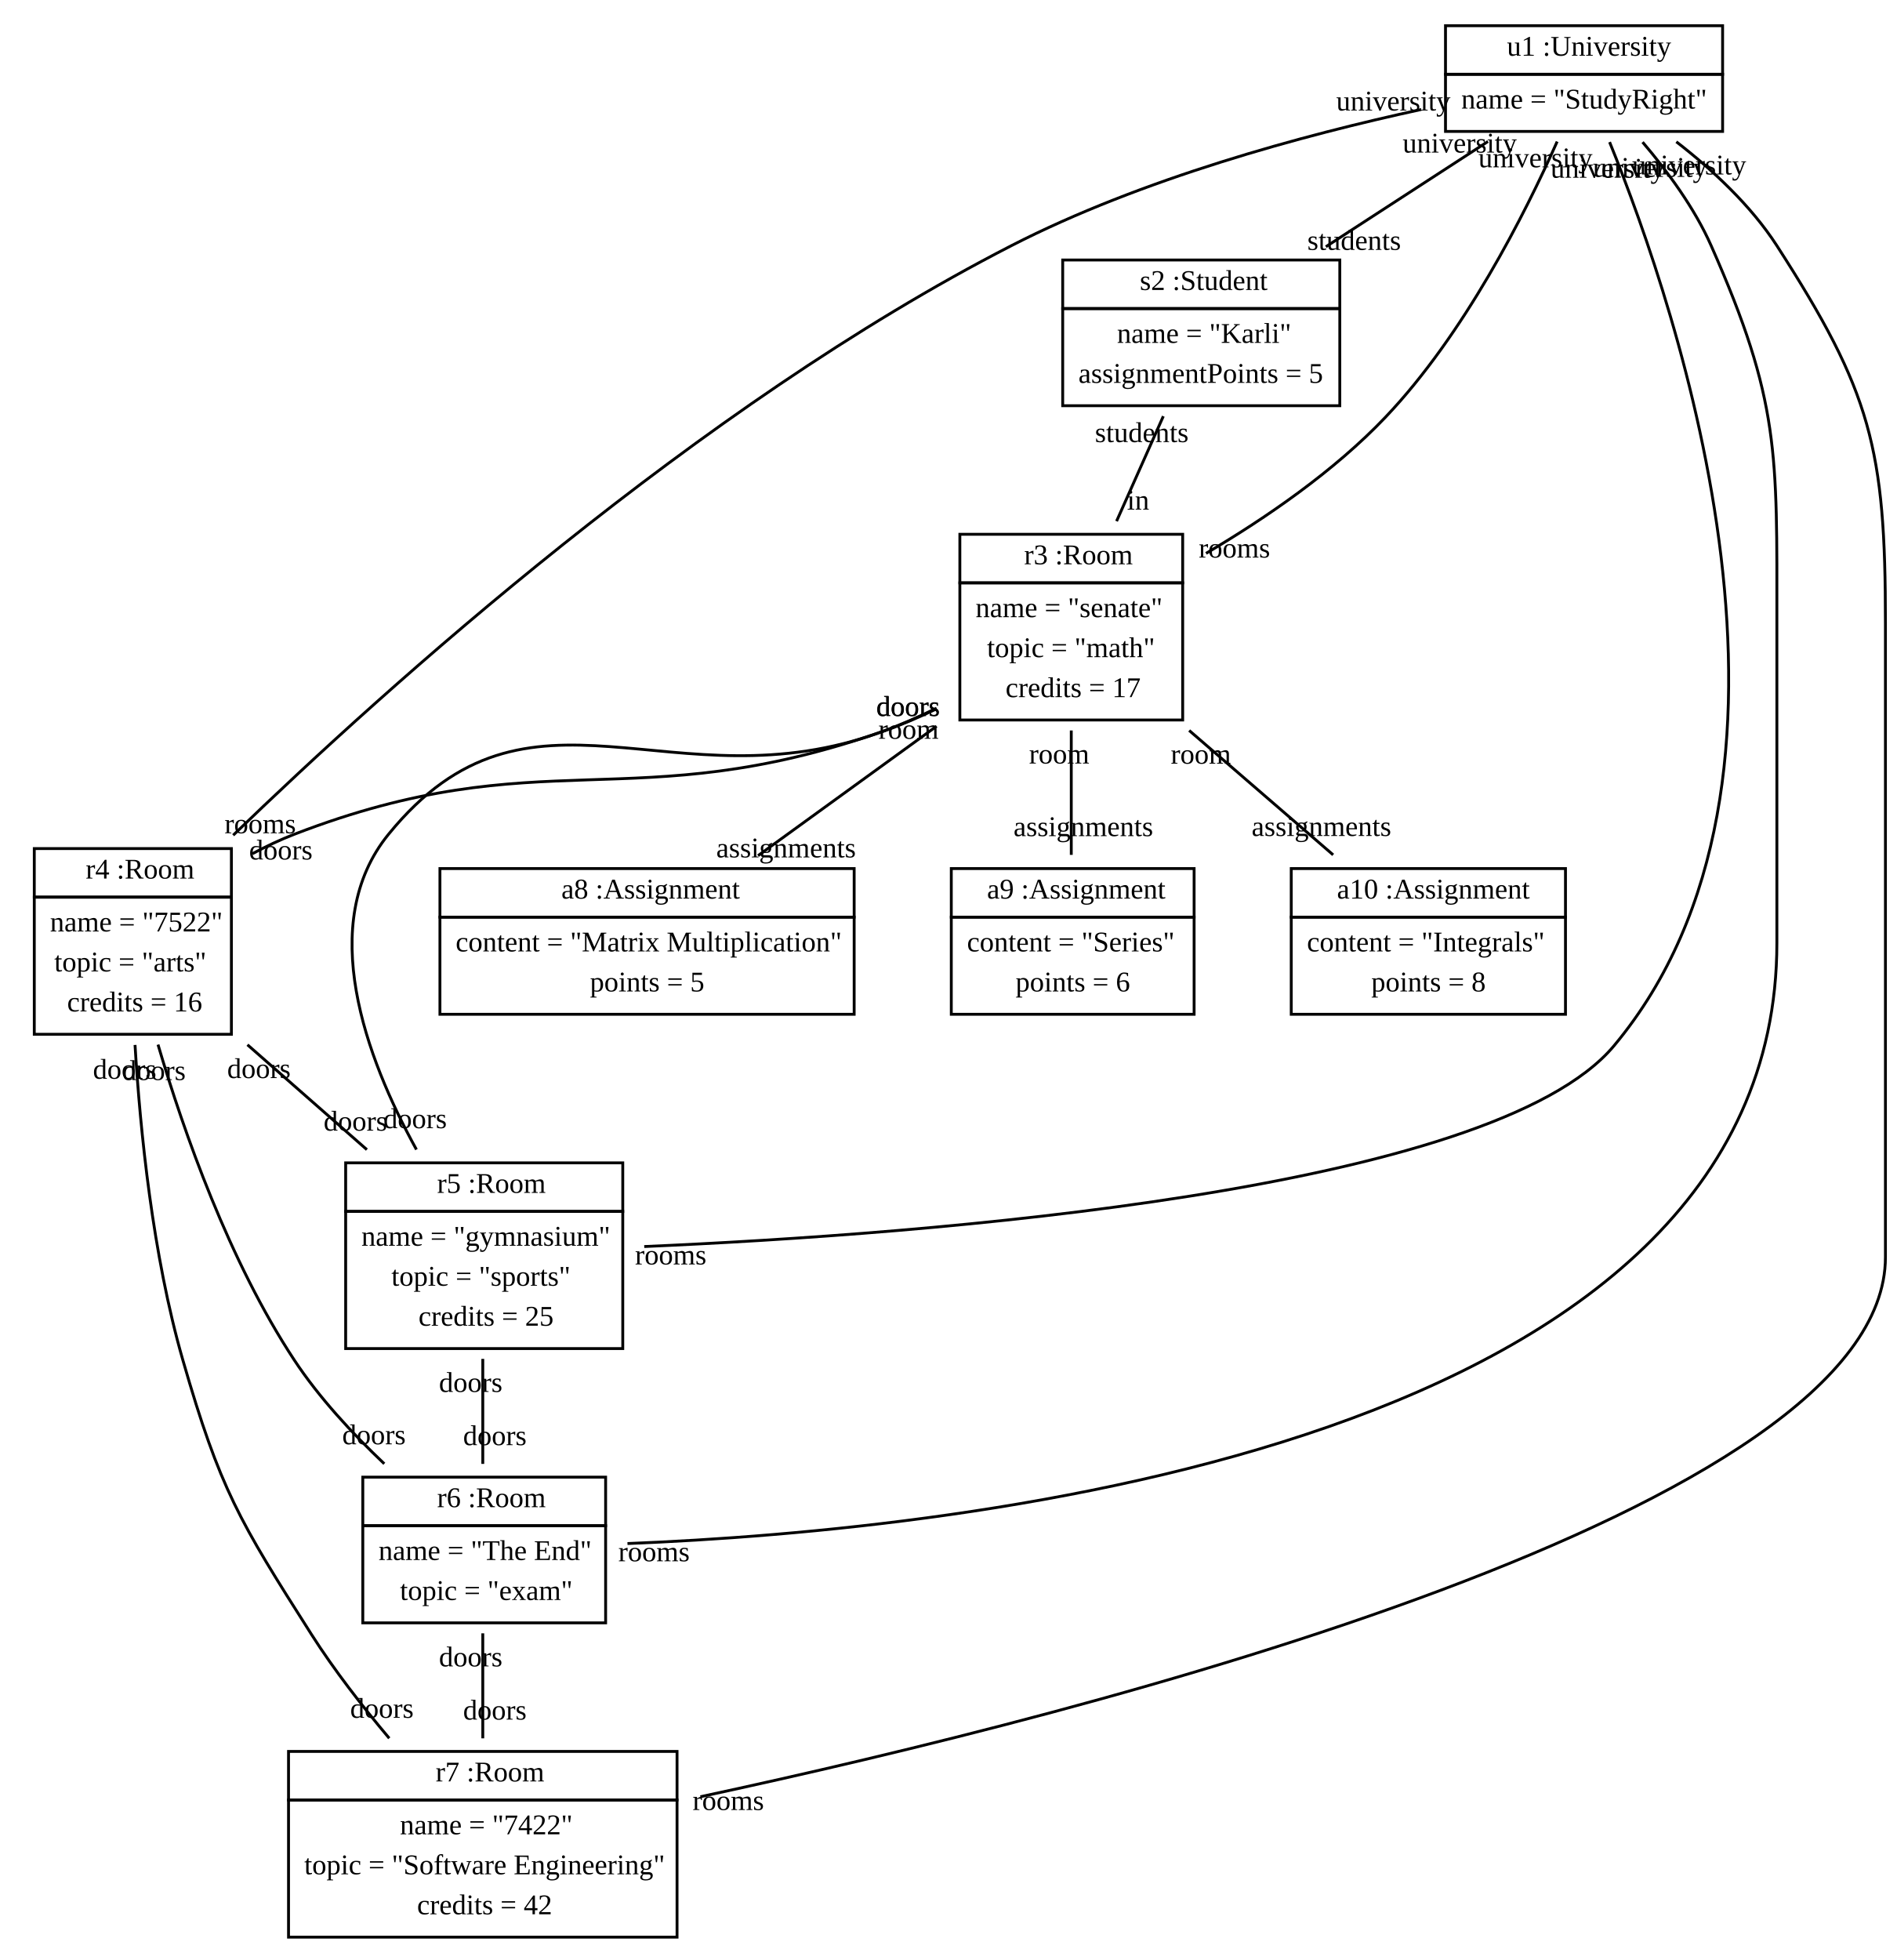
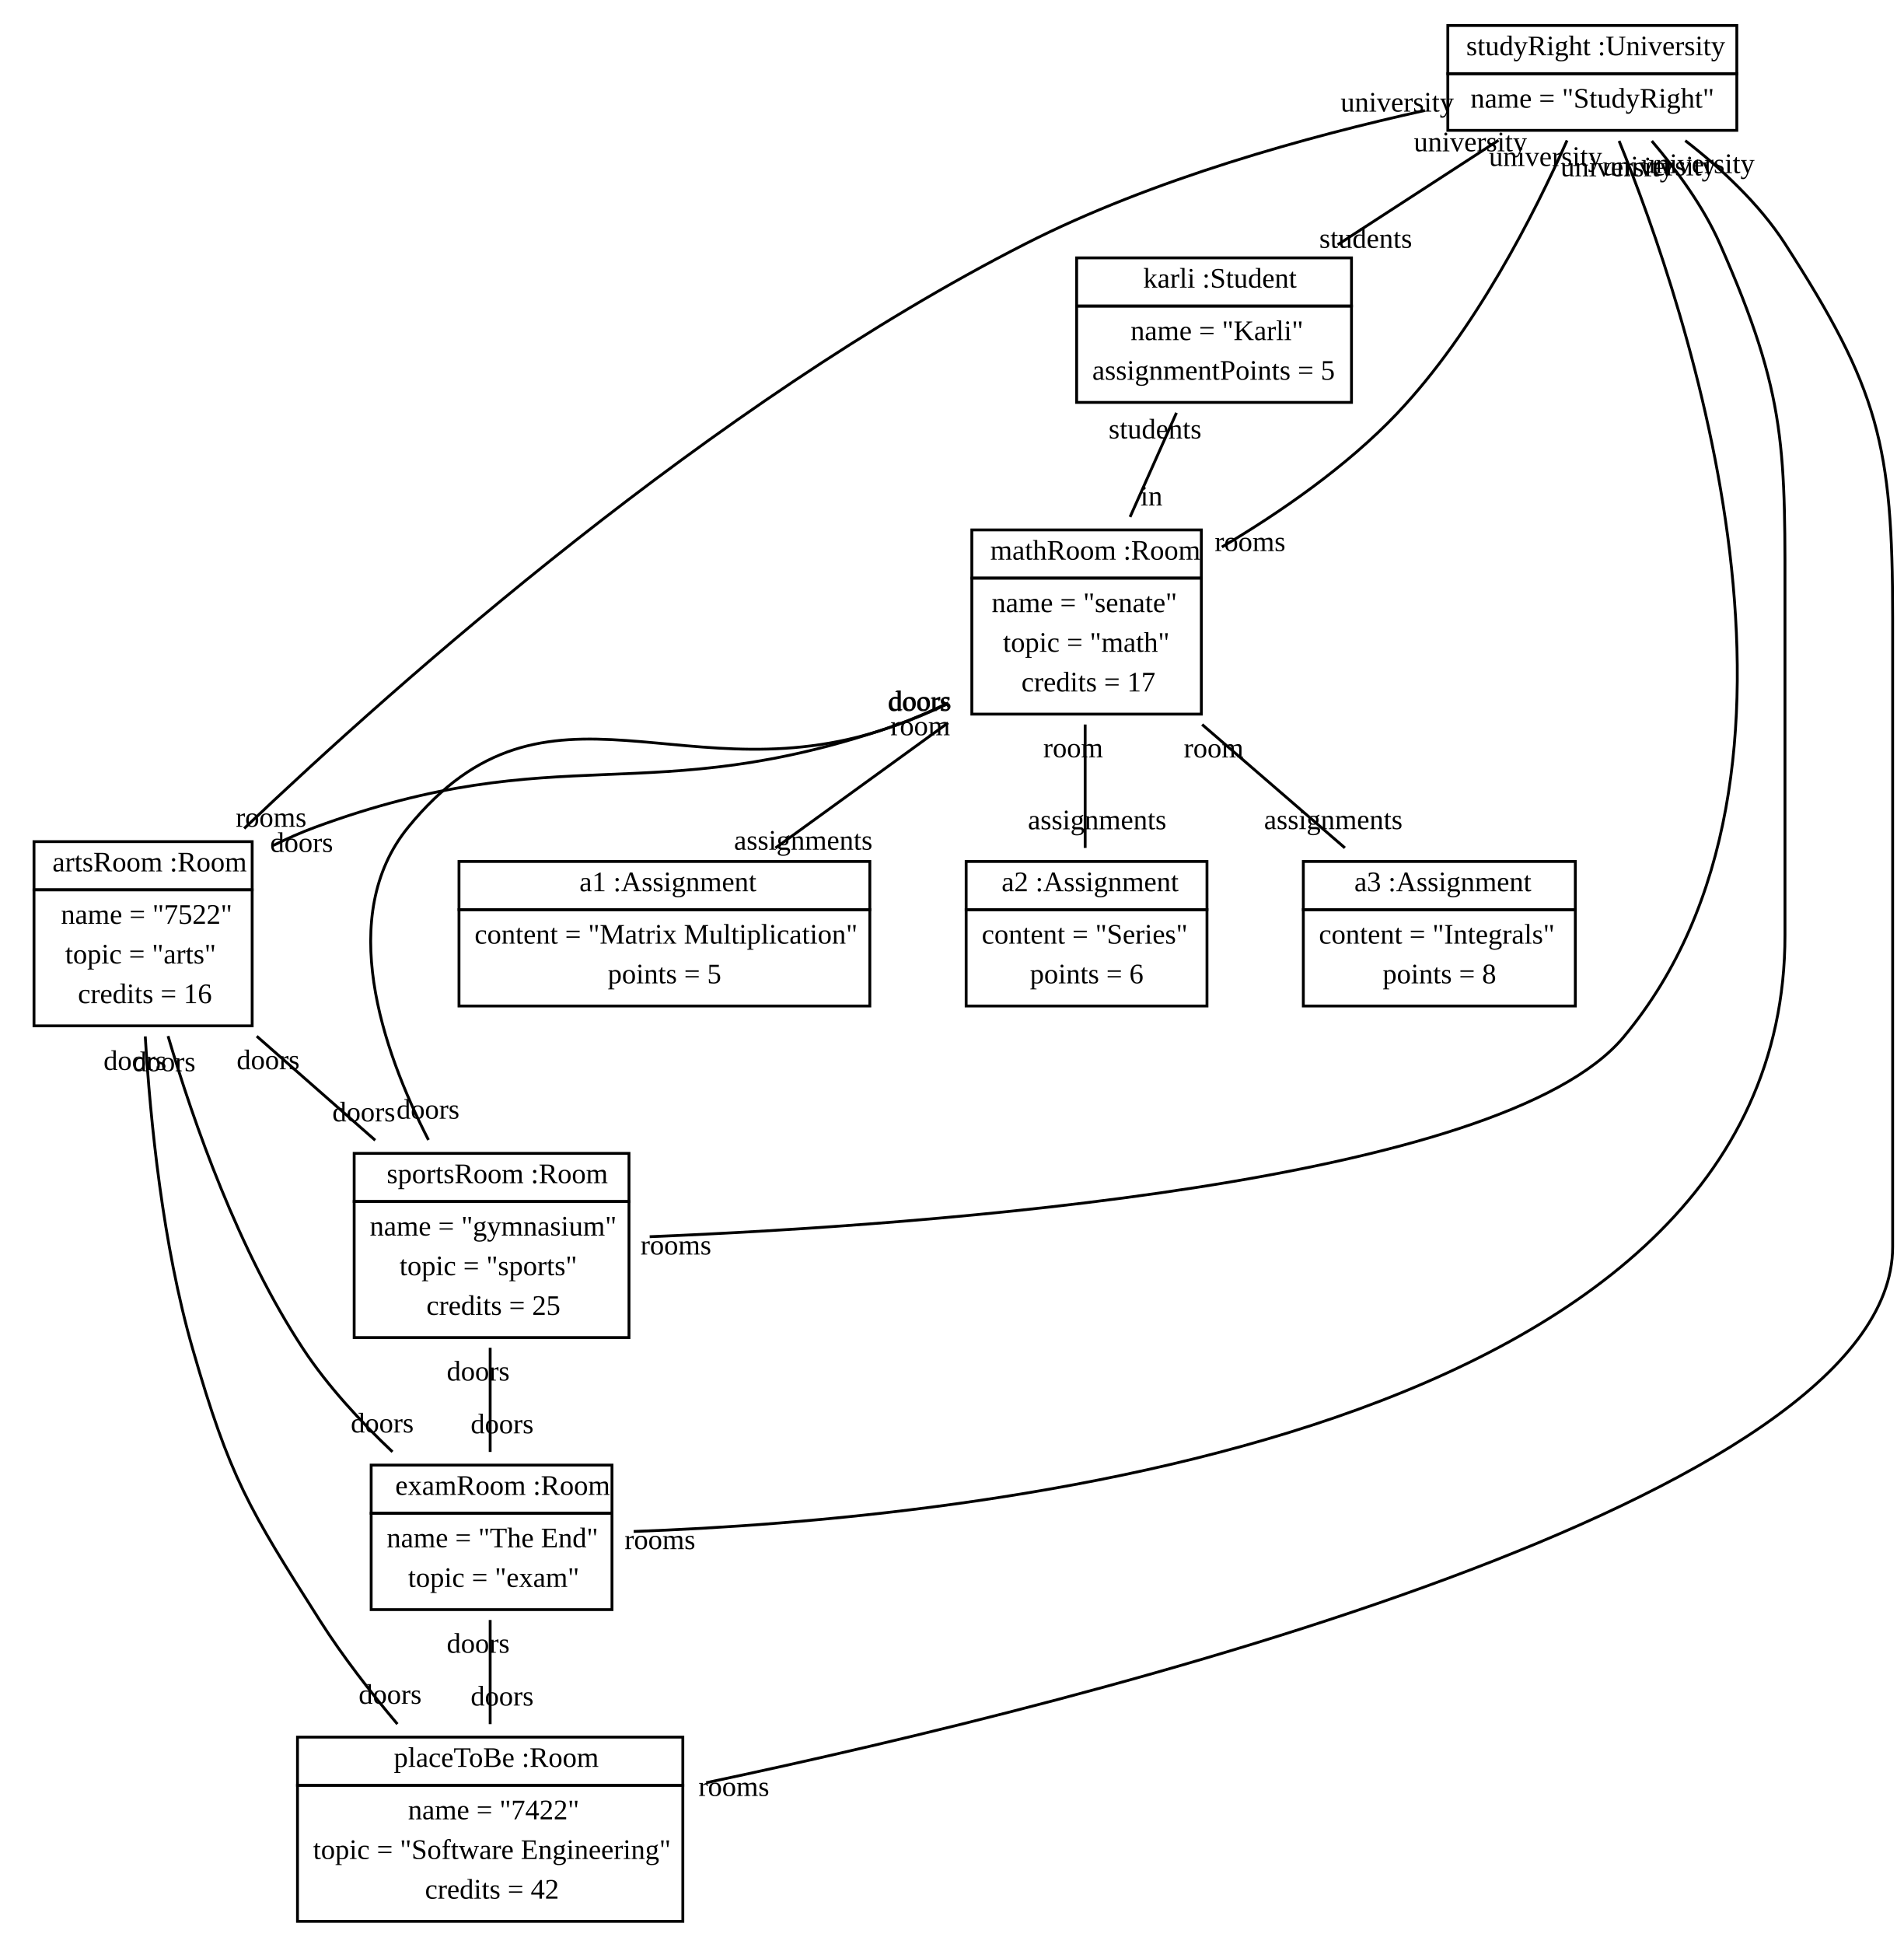
- <svg xmlns="http://www.w3.org/2000/svg" width="664pt" height="686pt" viewBox="0.00 0.00 664.00 686.00">
+ <svg xmlns="http://www.w3.org/2000/svg" width="672pt" height="686pt" viewBox="0.00 0.00 672.00 686.00">
  <g id="graph1" class="graph" transform="scale(1 1) rotate(0) translate(4 682)">
-     <polygon fill="white" stroke="white" points="-4,5 -4,-682 661,-682 661,5 -4,5" />
+     <polygon fill="white" stroke="white" points="-4,5 -4,-682 669,-682 669,5 -4,5" />
    <g id="node1" class="node">
-       <polygon fill="none" stroke="black" points="502,-656 502,-673 599,-673 599,-656 502,-656" />
-       <text text-anchor="start" x="520.5" y="-662.5" font-family="Times New Roman,serif" font-size="10.00"> </text>
-       <text text-anchor="start" x="523.5" y="-662.5" font-family="Times New Roman,serif" font-size="10.00">u1 :University</text>
-       <polygon fill="none" stroke="black" points="502,-636 502,-656 599,-656 599,-636 502,-636" />
-       <text text-anchor="start" x="507.5" y="-644" font-family="Times New Roman,serif" font-size="10.00">name = "StudyRight"</text>
+       <polygon fill="none" stroke="black" points="507,-656 507,-673 609,-673 609,-656 507,-656" />
+       <text text-anchor="start" x="510.5" y="-662.5" font-family="Times New Roman,serif" font-size="10.00"> </text>
+       <text text-anchor="start" x="513.5" y="-662.5" font-family="Times New Roman,serif" font-size="10.00">studyRight :University</text>
+       <polygon fill="none" stroke="black" points="507,-636 507,-656 609,-656 609,-636 507,-636" />
+       <text text-anchor="start" x="515" y="-644" font-family="Times New Roman,serif" font-size="10.00">name = "StudyRight"</text>
    </g>
    <g id="node2" class="node">
-       <polygon fill="none" stroke="black" points="368,-574 368,-591 465,-591 465,-574 368,-574" />
-       <text text-anchor="start" x="392" y="-580.5" font-family="Times New Roman,serif" font-size="10.00"> </text>
-       <text text-anchor="start" x="395" y="-580.5" font-family="Times New Roman,serif" font-size="10.00">s2 :Student</text>
-       <polygon fill="none" stroke="black" points="368,-540 368,-574 465,-574 465,-540 368,-540" />
-       <text text-anchor="start" x="387" y="-562" font-family="Times New Roman,serif" font-size="10.00">name = "Karli"</text>
-       <text text-anchor="start" x="373.5" y="-548" font-family="Times New Roman,serif" font-size="10.00">assignmentPoints = 5</text>
+       <polygon fill="none" stroke="black" points="376,-574 376,-591 473,-591 473,-574 376,-574" />
+       <text text-anchor="start" x="396.5" y="-580.5" font-family="Times New Roman,serif" font-size="10.00"> </text>
+       <text text-anchor="start" x="399.5" y="-580.5" font-family="Times New Roman,serif" font-size="10.00">karli :Student</text>
+       <polygon fill="none" stroke="black" points="376,-540 376,-574 473,-574 473,-540 376,-540" />
+       <text text-anchor="start" x="395" y="-562" font-family="Times New Roman,serif" font-size="10.00">name = "Karli"</text>
+       <text text-anchor="start" x="381.5" y="-548" font-family="Times New Roman,serif" font-size="10.00">assignmentPoints = 5</text>
    </g>
    <g id="edge2" class="edge">
-       <path fill="none" stroke="black" d="M516.876,-632.494C499.748,-621.374 478.612,-607.651 460.119,-595.644" />
-       <text text-anchor="middle" x="470.022" y="-594.535" font-family="Times New Roman,serif" font-size="10.00">students</text>
-       <text text-anchor="middle" x="506.974" y="-628.604" font-family="Times New Roman,serif" font-size="10.00">university</text>
+       <path fill="none" stroke="black" d="M524.876,-632.494C507.748,-621.374 486.612,-607.651 468.119,-595.644" />
+       <text text-anchor="middle" x="478.022" y="-594.535" font-family="Times New Roman,serif" font-size="10.00">students</text>
+       <text text-anchor="middle" x="514.974" y="-628.604" font-family="Times New Roman,serif" font-size="10.00">university</text>
    </g>
    <g id="node3" class="node">
-       <polygon fill="none" stroke="black" points="332,-478 332,-495 410,-495 410,-478 332,-478" />
-       <text text-anchor="start" x="351.5" y="-484.5" font-family="Times New Roman,serif" font-size="10.00"> </text>
-       <text text-anchor="start" x="354.5" y="-484.5" font-family="Times New Roman,serif" font-size="10.00">r3 :Room</text>
-       <polygon fill="none" stroke="black" points="332,-430 332,-478 410,-478 410,-430 332,-430" />
-       <text text-anchor="start" x="337.5" y="-466" font-family="Times New Roman,serif" font-size="10.00">name = "senate"</text>
-       <text text-anchor="start" x="341.5" y="-452" font-family="Times New Roman,serif" font-size="10.00">topic = "math"</text>
-       <text text-anchor="start" x="348" y="-438" font-family="Times New Roman,serif" font-size="10.00">credits = 17</text>
+       <polygon fill="none" stroke="black" points="339,-478 339,-495 420,-495 420,-478 339,-478" />
+       <text text-anchor="start" x="342.5" y="-484.5" font-family="Times New Roman,serif" font-size="10.00"> </text>
+       <text text-anchor="start" x="345.5" y="-484.5" font-family="Times New Roman,serif" font-size="10.00">mathRoom :Room</text>
+       <polygon fill="none" stroke="black" points="339,-430 339,-478 420,-478 420,-430 339,-430" />
+       <text text-anchor="start" x="346" y="-466" font-family="Times New Roman,serif" font-size="10.00">name = "senate"</text>
+       <text text-anchor="start" x="350" y="-452" font-family="Times New Roman,serif" font-size="10.00">topic = "math"</text>
+       <text text-anchor="start" x="356.5" y="-438" font-family="Times New Roman,serif" font-size="10.00">credits = 17</text>
    </g>
    <g id="edge4" class="edge">
-       <path fill="none" stroke="black" d="M541.084,-632.449C529.854,-607.181 508.635,-565.065 481,-536 462.992,-517.06 439.088,-500.66 418.164,-488.315" />
-       <text text-anchor="middle" x="428.109" y="-486.864" font-family="Times New Roman,serif" font-size="10.00">rooms</text>
-       <text text-anchor="middle" x="533.484" y="-623.45" font-family="Times New Roman,serif" font-size="10.00">university</text>
+       <path fill="none" stroke="black" d="M549.084,-632.449C537.854,-607.181 516.635,-565.065 489,-536 471.307,-517.391 447.921,-501.233 427.263,-488.966" />
+       <text text-anchor="middle" x="437.205" y="-487.543" font-family="Times New Roman,serif" font-size="10.00">rooms</text>
+       <text text-anchor="middle" x="541.484" y="-623.45" font-family="Times New Roman,serif" font-size="10.00">university</text>
    </g>
    <g id="node4" class="node">
-       <polygon fill="none" stroke="black" points="8,-368 8,-385 77,-385 77,-368 8,-368" />
-       <text text-anchor="start" x="23" y="-374.5" font-family="Times New Roman,serif" font-size="10.00"> </text>
-       <text text-anchor="start" x="26" y="-374.5" font-family="Times New Roman,serif" font-size="10.00">r4 :Room</text>
-       <polygon fill="none" stroke="black" points="8,-320 8,-368 77,-368 77,-320 8,-320" />
-       <text text-anchor="start" x="13.5" y="-356" font-family="Times New Roman,serif" font-size="10.00">name = "7522"</text>
-       <text text-anchor="start" x="15" y="-342" font-family="Times New Roman,serif" font-size="10.00">topic = "arts"</text>
-       <text text-anchor="start" x="19.5" y="-328" font-family="Times New Roman,serif" font-size="10.00">credits = 16</text>
+       <polygon fill="none" stroke="black" points="8,-368 8,-385 85,-385 85,-368 8,-368" />
+       <text text-anchor="start" x="11.5" y="-374.5" font-family="Times New Roman,serif" font-size="10.00"> </text>
+       <text text-anchor="start" x="14.5" y="-374.5" font-family="Times New Roman,serif" font-size="10.00">artsRoom :Room</text>
+       <polygon fill="none" stroke="black" points="8,-320 8,-368 85,-368 85,-320 8,-320" />
+       <text text-anchor="start" x="17.5" y="-356" font-family="Times New Roman,serif" font-size="10.00">name = "7522"</text>
+       <text text-anchor="start" x="19" y="-342" font-family="Times New Roman,serif" font-size="10.00">topic = "arts"</text>
+       <text text-anchor="start" x="23.5" y="-328" font-family="Times New Roman,serif" font-size="10.00">credits = 16</text>
    </g>
    <g id="edge6" class="edge">
-       <path fill="none" stroke="black" d="M493.513,-643.682C452.214,-634.72 395.674,-619.438 350,-596 240.491,-539.805 131.867,-442.099 77.62,-389.673" />
-       <text text-anchor="middle" x="87.098" y="-390.362" font-family="Times New Roman,serif" font-size="10.00">rooms</text>
-       <text text-anchor="middle" x="483.744" y="-643.319" font-family="Times New Roman,serif" font-size="10.00">university</text>
+       <path fill="none" stroke="black" d="M498.92,-643.018C457.896,-633.942 402.781,-618.803 358,-596 247.432,-539.699 137.248,-442.037 82.176,-389.645" />
+       <text text-anchor="middle" x="91.678" y="-390.261" font-family="Times New Roman,serif" font-size="10.00">rooms</text>
+       <text text-anchor="middle" x="489.143" y="-642.617" font-family="Times New Roman,serif" font-size="10.00">university</text>
    </g>
    <g id="node5" class="node">
-       <polygon fill="none" stroke="black" points="117,-258 117,-275 214,-275 214,-258 117,-258" />
-       <text text-anchor="start" x="146" y="-264.5" font-family="Times New Roman,serif" font-size="10.00"> </text>
-       <text text-anchor="start" x="149" y="-264.5" font-family="Times New Roman,serif" font-size="10.00">r5 :Room</text>
-       <polygon fill="none" stroke="black" points="117,-210 117,-258 214,-258 214,-210 117,-210" />
-       <text text-anchor="start" x="122.5" y="-246" font-family="Times New Roman,serif" font-size="10.00">name = "gymnasium"</text>
-       <text text-anchor="start" x="133" y="-232" font-family="Times New Roman,serif" font-size="10.00">topic = "sports"</text>
-       <text text-anchor="start" x="142.5" y="-218" font-family="Times New Roman,serif" font-size="10.00">credits = 25</text>
+       <polygon fill="none" stroke="black" points="121,-258 121,-275 218,-275 218,-258 121,-258" />
+       <text text-anchor="start" x="129.5" y="-264.5" font-family="Times New Roman,serif" font-size="10.00"> </text>
+       <text text-anchor="start" x="132.5" y="-264.5" font-family="Times New Roman,serif" font-size="10.00">sportsRoom :Room</text>
+       <polygon fill="none" stroke="black" points="121,-210 121,-258 218,-258 218,-210 121,-210" />
+       <text text-anchor="start" x="126.5" y="-246" font-family="Times New Roman,serif" font-size="10.00">name = "gymnasium"</text>
+       <text text-anchor="start" x="137" y="-232" font-family="Times New Roman,serif" font-size="10.00">topic = "sports"</text>
+       <text text-anchor="start" x="146.5" y="-218" font-family="Times New Roman,serif" font-size="10.00">credits = 25</text>
    </g>
    <g id="edge8" class="edge">
-       <path fill="none" stroke="black" d="M559.44,-632.273C583.351,-573.501 639.06,-409.533 561,-316 518.409,-264.967 320.414,-250.021 221.519,-245.71" />
-       <text text-anchor="middle" x="230.784" y="-239.447" font-family="Times New Roman,serif" font-size="10.00">rooms</text>
-       <text text-anchor="middle" x="558.763" y="-619.796" font-family="Times New Roman,serif" font-size="10.00">university</text>
+       <path fill="none" stroke="black" d="M567.449,-632.266C591.382,-573.475 647.142,-409.464 569,-316 525.834,-264.371 324.916,-249.707 225.299,-245.586" />
+       <text text-anchor="middle" x="234.555" y="-239.302" font-family="Times New Roman,serif" font-size="10.00">rooms</text>
+       <text text-anchor="middle" x="566.774" y="-619.789" font-family="Times New Roman,serif" font-size="10.00">university</text>
    </g>
    <g id="node6" class="node">
-       <polygon fill="none" stroke="black" points="123,-148 123,-165 208,-165 208,-148 123,-148" />
-       <text text-anchor="start" x="146" y="-154.5" font-family="Times New Roman,serif" font-size="10.00"> </text>
-       <text text-anchor="start" x="149" y="-154.5" font-family="Times New Roman,serif" font-size="10.00">r6 :Room</text>
-       <polygon fill="none" stroke="black" points="123,-114 123,-148 208,-148 208,-114 123,-114" />
-       <text text-anchor="start" x="128.5" y="-136" font-family="Times New Roman,serif" font-size="10.00">name = "The End"</text>
-       <text text-anchor="start" x="136" y="-122" font-family="Times New Roman,serif" font-size="10.00">topic = "exam"</text>
+       <polygon fill="none" stroke="black" points="127,-148 127,-165 212,-165 212,-148 127,-148" />
+       <text text-anchor="start" x="132.5" y="-154.5" font-family="Times New Roman,serif" font-size="10.00"> </text>
+       <text text-anchor="start" x="135.5" y="-154.5" font-family="Times New Roman,serif" font-size="10.00">examRoom :Room</text>
+       <polygon fill="none" stroke="black" points="127,-114 127,-148 212,-148 212,-114 127,-114" />
+       <text text-anchor="start" x="132.5" y="-136" font-family="Times New Roman,serif" font-size="10.00">name = "The End"</text>
+       <text text-anchor="start" x="140" y="-122" font-family="Times New Roman,serif" font-size="10.00">topic = "exam"</text>
    </g>
    <g id="edge10" class="edge">
-       <path fill="none" stroke="black" d="M570.987,-632.256C579.728,-622.017 589.178,-609.172 595,-596 619.074,-541.533 618,-523.551 618,-464 618,-464 618,-464 618,-352 618,-176.097 333.855,-146.471 215.646,-141.758" />
-       <text text-anchor="middle" x="224.935" y="-135.555" font-family="Times New Roman,serif" font-size="10.00">rooms</text>
-       <text text-anchor="middle" x="573.572" y="-620.096" font-family="Times New Roman,serif" font-size="10.00">university</text>
+       <path fill="none" stroke="black" d="M578.987,-632.256C587.728,-622.017 597.178,-609.172 603,-596 627.074,-541.533 626,-523.551 626,-464 626,-464 626,-464 626,-352 626,-174.601 338.639,-145.869 219.653,-141.576" />
+       <text text-anchor="middle" x="228.928" y="-135.338" font-family="Times New Roman,serif" font-size="10.00">rooms</text>
+       <text text-anchor="middle" x="581.572" y="-620.096" font-family="Times New Roman,serif" font-size="10.00">university</text>
    </g>
    <g id="node7" class="node">
-       <polygon fill="none" stroke="black" points="97,-52 97,-69 233,-69 233,-52 97,-52" />
-       <text text-anchor="start" x="145.5" y="-58.5" font-family="Times New Roman,serif" font-size="10.00"> </text>
-       <text text-anchor="start" x="148.5" y="-58.5" font-family="Times New Roman,serif" font-size="10.00">r7 :Room</text>
-       <polygon fill="none" stroke="black" points="97,-4 97,-52 233,-52 233,-4 97,-4" />
-       <text text-anchor="start" x="136" y="-40" font-family="Times New Roman,serif" font-size="10.00">name = "7422"</text>
-       <text text-anchor="start" x="102.5" y="-26" font-family="Times New Roman,serif" font-size="10.00">topic = "Software Engineering"</text>
-       <text text-anchor="start" x="142" y="-12" font-family="Times New Roman,serif" font-size="10.00">credits = 42</text>
+       <polygon fill="none" stroke="black" points="101,-52 101,-69 237,-69 237,-52 101,-52" />
+       <text text-anchor="start" x="132" y="-58.5" font-family="Times New Roman,serif" font-size="10.00"> </text>
+       <text text-anchor="start" x="135" y="-58.5" font-family="Times New Roman,serif" font-size="10.00">placeToBe :Room</text>
+       <polygon fill="none" stroke="black" points="101,-4 101,-52 237,-52 237,-4 101,-4" />
+       <text text-anchor="start" x="140" y="-40" font-family="Times New Roman,serif" font-size="10.00">name = "7422"</text>
+       <text text-anchor="start" x="106.5" y="-26" font-family="Times New Roman,serif" font-size="10.00">topic = "Software Engineering"</text>
+       <text text-anchor="start" x="146" y="-12" font-family="Times New Roman,serif" font-size="10.00">credits = 42</text>
    </g>
    <g id="edge12" class="edge">
-       <path fill="none" stroke="black" d="M582.802,-632.383C595.401,-622.61 608.922,-610.086 618,-596 651.07,-544.683 656,-525.049 656,-464 656,-464 656,-464 656,-242 656,-153.269 379.093,-82.759 241.18,-53.144" />
-       <text text-anchor="middle" x="250.947" y="-48.497" font-family="Times New Roman,serif" font-size="10.00">rooms</text>
-       <text text-anchor="middle" x="587.28" y="-620.941" font-family="Times New Roman,serif" font-size="10.00">university</text>
+       <path fill="none" stroke="black" d="M590.802,-632.383C603.401,-622.61 616.922,-610.086 626,-596 659.07,-544.683 664,-525.049 664,-464 664,-464 664,-464 664,-242 664,-152.536 384.11,-82.269 245.259,-52.914" />
+       <text text-anchor="middle" x="255.019" y="-48.236" font-family="Times New Roman,serif" font-size="10.00">rooms</text>
+       <text text-anchor="middle" x="595.28" y="-620.941" font-family="Times New Roman,serif" font-size="10.00">university</text>
    </g>
    <g id="edge14" class="edge">
-       <path fill="none" stroke="black" d="M403.225,-536.328C398.132,-524.897 392.216,-511.618 386.853,-499.582" />
-       <text text-anchor="middle" x="394.402" y="-503.641" font-family="Times New Roman,serif" font-size="10.00">in</text>
-       <text text-anchor="middle" x="395.676" y="-527.269" font-family="Times New Roman,serif" font-size="10.00">students</text>
+       <path fill="none" stroke="black" d="M411.225,-536.328C406.132,-524.897 400.216,-511.618 394.853,-499.582" />
+       <text text-anchor="middle" x="402.402" y="-503.641" font-family="Times New Roman,serif" font-size="10.00">in</text>
+       <text text-anchor="middle" x="403.676" y="-527.269" font-family="Times New Roman,serif" font-size="10.00">students</text>
    </g>
    <g id="edge16" class="edge">
-       <path fill="none" stroke="black" d="M323.903,-433.941C317.684,-430.946 311.284,-428.196 305,-426 217.26,-395.34 185.715,-423.45 99,-390 94.086,-388.104 89.138,-385.763 84.321,-383.191" />
-       <text text-anchor="middle" x="94.309" y="-381.182" font-family="Times New Roman,serif" font-size="10.00">doors</text>
-       <text text-anchor="middle" x="313.904" y="-431.36" font-family="Times New Roman,serif" font-size="10.00">doors</text>
+       <path fill="none" stroke="black" d="M330.417,-433.606C324.342,-430.744 318.114,-428.118 312,-426 224.59,-395.723 193.786,-422.024 107,-390 102.155,-388.212 97.257,-386.042 92.455,-383.663" />
+       <text text-anchor="middle" x="102.453" y="-381.356" font-family="Times New Roman,serif" font-size="10.00">doors</text>
+       <text text-anchor="middle" x="320.417" y="-431.108" font-family="Times New Roman,serif" font-size="10.00">doors</text>
    </g>
    <g id="edge18" class="edge">
-       <path fill="none" stroke="black" d="M323.834,-434.135C317.626,-431.107 311.248,-428.297 305,-426 231.286,-398.904 181.555,-450.928 132,-390 106.585,-358.751 124.043,-311.82 141.775,-279.653" />
-       <text text-anchor="middle" x="141.315" y="-287.142" font-family="Times New Roman,serif" font-size="10.00">doors</text>
-       <text text-anchor="middle" x="313.835" y="-431.5" font-family="Times New Roman,serif" font-size="10.00">doors</text>
+       <path fill="none" stroke="black" d="M330.718,-433.978C324.538,-431.014 318.203,-428.262 312,-426 238.626,-399.242 189.245,-450.619 140,-390 114.744,-358.91 130.702,-311.946 147.226,-279.727" />
+       <text text-anchor="middle" x="147.064" y="-287.226" font-family="Times New Roman,serif" font-size="10.00">doors</text>
+       <text text-anchor="middle" x="320.719" y="-431.407" font-family="Times New Roman,serif" font-size="10.00">doors</text>
    </g>
    <g id="node8" class="node">
-       <polygon fill="none" stroke="black" points="150,-361 150,-378 295,-378 295,-361 150,-361" />
-       <text text-anchor="start" x="189.5" y="-367.5" font-family="Times New Roman,serif" font-size="10.00"> </text>
-       <text text-anchor="start" x="192.5" y="-367.5" font-family="Times New Roman,serif" font-size="10.00">a8 :Assignment</text>
-       <polygon fill="none" stroke="black" points="150,-327 150,-361 295,-361 295,-327 150,-327" />
-       <text text-anchor="start" x="155.5" y="-349" font-family="Times New Roman,serif" font-size="10.00">content = "Matrix Multiplication"</text>
-       <text text-anchor="start" x="202.5" y="-335" font-family="Times New Roman,serif" font-size="10.00">points = 5</text>
+       <polygon fill="none" stroke="black" points="158,-361 158,-378 303,-378 303,-361 158,-361" />
+       <text text-anchor="start" x="197.5" y="-367.5" font-family="Times New Roman,serif" font-size="10.00"> </text>
+       <text text-anchor="start" x="200.5" y="-367.5" font-family="Times New Roman,serif" font-size="10.00">a1 :Assignment</text>
+       <polygon fill="none" stroke="black" points="158,-327 158,-361 303,-361 303,-327 158,-327" />
+       <text text-anchor="start" x="163.5" y="-349" font-family="Times New Roman,serif" font-size="10.00">content = "Matrix Multiplication"</text>
+       <text text-anchor="start" x="210.5" y="-335" font-family="Times New Roman,serif" font-size="10.00">points = 5</text>
    </g>
    <g id="edge20" class="edge">
-       <path fill="none" stroke="black" d="M323.855,-427.828C303.734,-413.244 280.522,-396.419 261.343,-382.517" />
-       <text text-anchor="middle" x="271.161" y="-381.914" font-family="Times New Roman,serif" font-size="10.00">assignments</text>
-       <text text-anchor="middle" x="314.037" y="-423.431" font-family="Times New Roman,serif" font-size="10.00">room</text>
+       <path fill="none" stroke="black" d="M330.624,-426.935C310.91,-412.646 288.401,-396.331 269.679,-382.76" />
+       <text text-anchor="middle" x="279.497" y="-382.157" font-family="Times New Roman,serif" font-size="10.00">assignments</text>
+       <text text-anchor="middle" x="320.806" y="-422.538" font-family="Times New Roman,serif" font-size="10.00">room</text>
    </g>
    <g id="node9" class="node">
-       <polygon fill="none" stroke="black" points="329,-361 329,-378 414,-378 414,-361 329,-361" />
-       <text text-anchor="start" x="338.5" y="-367.5" font-family="Times New Roman,serif" font-size="10.00"> </text>
-       <text text-anchor="start" x="341.5" y="-367.5" font-family="Times New Roman,serif" font-size="10.00">a9 :Assignment</text>
-       <polygon fill="none" stroke="black" points="329,-327 329,-361 414,-361 414,-327 329,-327" />
-       <text text-anchor="start" x="334.5" y="-349" font-family="Times New Roman,serif" font-size="10.00">content = "Series"</text>
-       <text text-anchor="start" x="351.5" y="-335" font-family="Times New Roman,serif" font-size="10.00">points = 6</text>
+       <polygon fill="none" stroke="black" points="337,-361 337,-378 422,-378 422,-361 337,-361" />
+       <text text-anchor="start" x="346.5" y="-367.5" font-family="Times New Roman,serif" font-size="10.00"> </text>
+       <text text-anchor="start" x="349.5" y="-367.5" font-family="Times New Roman,serif" font-size="10.00">a2 :Assignment</text>
+       <polygon fill="none" stroke="black" points="337,-327 337,-361 422,-361 422,-327 337,-327" />
+       <text text-anchor="start" x="342.5" y="-349" font-family="Times New Roman,serif" font-size="10.00">content = "Series"</text>
+       <text text-anchor="start" x="359.5" y="-335" font-family="Times New Roman,serif" font-size="10.00">points = 6</text>
    </g>
    <g id="edge22" class="edge">
-       <path fill="none" stroke="black" d="M371,-426.337C371,-412.206 371,-396.173 371,-382.799" />
-       <text text-anchor="middle" x="375.226" y="-389.362" font-family="Times New Roman,serif" font-size="10.00">assignments</text>
-       <text text-anchor="middle" x="366.774" y="-414.774" font-family="Times New Roman,serif" font-size="10.00">room</text>
+       <path fill="none" stroke="black" d="M379,-426.337C379,-412.206 379,-396.173 379,-382.799" />
+       <text text-anchor="middle" x="383.226" y="-389.362" font-family="Times New Roman,serif" font-size="10.00">assignments</text>
+       <text text-anchor="middle" x="374.774" y="-414.774" font-family="Times New Roman,serif" font-size="10.00">room</text>
    </g>
    <g id="node10" class="node">
-       <polygon fill="none" stroke="black" points="448,-361 448,-378 544,-378 544,-361 448,-361" />
-       <text text-anchor="start" x="461" y="-367.5" font-family="Times New Roman,serif" font-size="10.00"> </text>
-       <text text-anchor="start" x="464" y="-367.5" font-family="Times New Roman,serif" font-size="10.00">a10 :Assignment</text>
-       <polygon fill="none" stroke="black" points="448,-327 448,-361 544,-361 544,-327 448,-327" />
-       <text text-anchor="start" x="453.5" y="-349" font-family="Times New Roman,serif" font-size="10.00">content = "Integrals"</text>
-       <text text-anchor="start" x="476" y="-335" font-family="Times New Roman,serif" font-size="10.00">points = 8</text>
+       <polygon fill="none" stroke="black" points="456,-361 456,-378 552,-378 552,-361 456,-361" />
+       <text text-anchor="start" x="471" y="-367.5" font-family="Times New Roman,serif" font-size="10.00"> </text>
+       <text text-anchor="start" x="474" y="-367.5" font-family="Times New Roman,serif" font-size="10.00">a3 :Assignment</text>
+       <polygon fill="none" stroke="black" points="456,-327 456,-361 552,-361 552,-327 456,-327" />
+       <text text-anchor="start" x="461.5" y="-349" font-family="Times New Roman,serif" font-size="10.00">content = "Integrals"</text>
+       <text text-anchor="start" x="484" y="-335" font-family="Times New Roman,serif" font-size="10.00">points = 8</text>
    </g>
    <g id="edge24" class="edge">
-       <path fill="none" stroke="black" d="M412.276,-426.337C428.632,-412.206 447.188,-396.173 462.668,-382.799" />
-       <text text-anchor="middle" x="458.573" y="-389.422" font-family="Times New Roman,serif" font-size="10.00">assignments</text>
-       <text text-anchor="middle" x="416.371" y="-414.714" font-family="Times New Roman,serif" font-size="10.00">room</text>
+       <path fill="none" stroke="black" d="M420.276,-426.337C436.632,-412.206 455.188,-396.173 470.668,-382.799" />
+       <text text-anchor="middle" x="466.573" y="-389.422" font-family="Times New Roman,serif" font-size="10.00">assignments</text>
+       <text text-anchor="middle" x="424.371" y="-414.714" font-family="Times New Roman,serif" font-size="10.00">room</text>
    </g>
    <g id="edge26" class="edge">
-       <path fill="none" stroke="black" d="M82.616,-316.337C96.051,-304.541 110.995,-291.419 124.427,-279.625" />
-       <text text-anchor="middle" x="120.405" y="-286.281" font-family="Times New Roman,serif" font-size="10.00">doors</text>
-       <text text-anchor="middle" x="86.638" y="-304.682" font-family="Times New Roman,serif" font-size="10.00">doors</text>
+       <path fill="none" stroke="black" d="M86.616,-316.337C100.051,-304.541 114.995,-291.419 128.427,-279.625" />
+       <text text-anchor="middle" x="124.405" y="-286.281" font-family="Times New Roman,serif" font-size="10.00">doors</text>
+       <text text-anchor="middle" x="90.638" y="-304.682" font-family="Times New Roman,serif" font-size="10.00">doors</text>
    </g>
    <g id="edge28" class="edge">
-       <path fill="none" stroke="black" d="M51.311,-316.39C60.415,-285.532 76.243,-240.536 99,-206 107.672,-192.84 119.376,-180.23 130.521,-169.677" />
-       <text text-anchor="middle" x="126.915" y="-176.505" font-family="Times New Roman,serif" font-size="10.00">doors</text>
-       <text text-anchor="middle" x="49.901" y="-303.99" font-family="Times New Roman,serif" font-size="10.00">doors</text>
+       <path fill="none" stroke="black" d="M55.311,-316.39C64.415,-285.532 80.243,-240.536 103,-206 111.672,-192.84 123.376,-180.23 134.521,-169.677" />
+       <text text-anchor="middle" x="130.915" y="-176.505" font-family="Times New Roman,serif" font-size="10.00">doors</text>
+       <text text-anchor="middle" x="53.901" y="-303.99" font-family="Times New Roman,serif" font-size="10.00">doors</text>
    </g>
    <g id="edge30" class="edge">
-       <path fill="none" stroke="black" d="M43.266,-316.269C45.067,-286.318 49.43,-242.689 60,-206 73.045,-160.72 79.709,-149.76 105,-110 112.947,-97.506 122.826,-84.797 132.259,-73.604" />
-       <text text-anchor="middle" x="129.693" y="-80.77" font-family="Times New Roman,serif" font-size="10.00">doors</text>
-       <text text-anchor="middle" x="39.648" y="-304.446" font-family="Times New Roman,serif" font-size="10.00">doors</text>
+       <path fill="none" stroke="black" d="M47.266,-316.269C49.067,-286.318 53.43,-242.689 64,-206 77.045,-160.72 83.709,-149.76 109,-110 116.947,-97.506 126.826,-84.797 136.259,-73.604" />
+       <text text-anchor="middle" x="133.693" y="-80.77" font-family="Times New Roman,serif" font-size="10.00">doors</text>
+       <text text-anchor="middle" x="43.648" y="-304.446" font-family="Times New Roman,serif" font-size="10.00">doors</text>
    </g>
    <g id="edge32" class="edge">
-       <path fill="none" stroke="black" d="M165,-206.391C165,-194.351 165,-181.07 165,-169.641" />
-       <text text-anchor="middle" x="169.226" y="-176.204" font-family="Times New Roman,serif" font-size="10.00">doors</text>
-       <text text-anchor="middle" x="160.774" y="-194.828" font-family="Times New Roman,serif" font-size="10.00">doors</text>
+       <path fill="none" stroke="black" d="M169,-206.391C169,-194.351 169,-181.07 169,-169.641" />
+       <text text-anchor="middle" x="173.226" y="-176.204" font-family="Times New Roman,serif" font-size="10.00">doors</text>
+       <text text-anchor="middle" x="164.774" y="-194.828" font-family="Times New Roman,serif" font-size="10.00">doors</text>
    </g>
    <g id="edge34" class="edge">
-       <path fill="none" stroke="black" d="M165,-110.328C165,-98.897 165,-85.618 165,-73.582" />
-       <text text-anchor="middle" x="169.226" y="-80.145" font-family="Times New Roman,serif" font-size="10.00">doors</text>
-       <text text-anchor="middle" x="160.774" y="-98.764" font-family="Times New Roman,serif" font-size="10.00">doors</text>
+       <path fill="none" stroke="black" d="M169,-110.328C169,-98.897 169,-85.618 169,-73.582" />
+       <text text-anchor="middle" x="173.226" y="-80.145" font-family="Times New Roman,serif" font-size="10.00">doors</text>
+       <text text-anchor="middle" x="164.774" y="-98.764" font-family="Times New Roman,serif" font-size="10.00">doors</text>
    </g>
  </g>
</svg>
